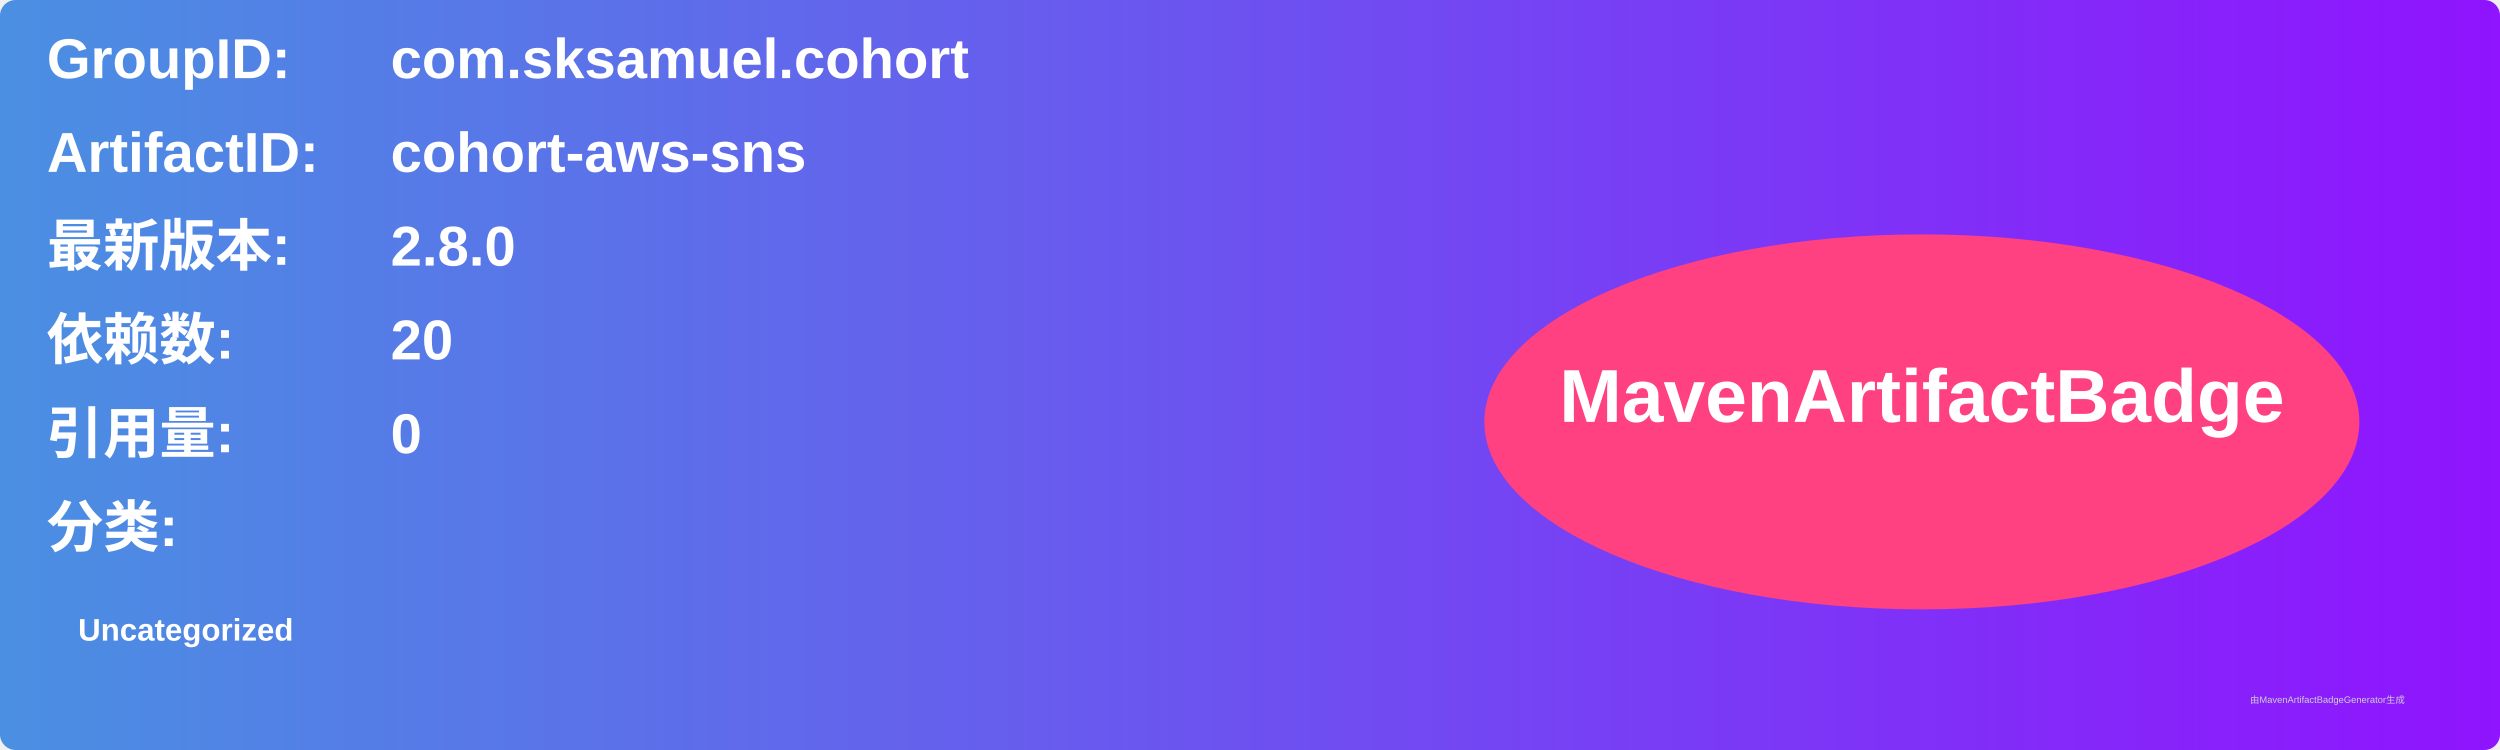
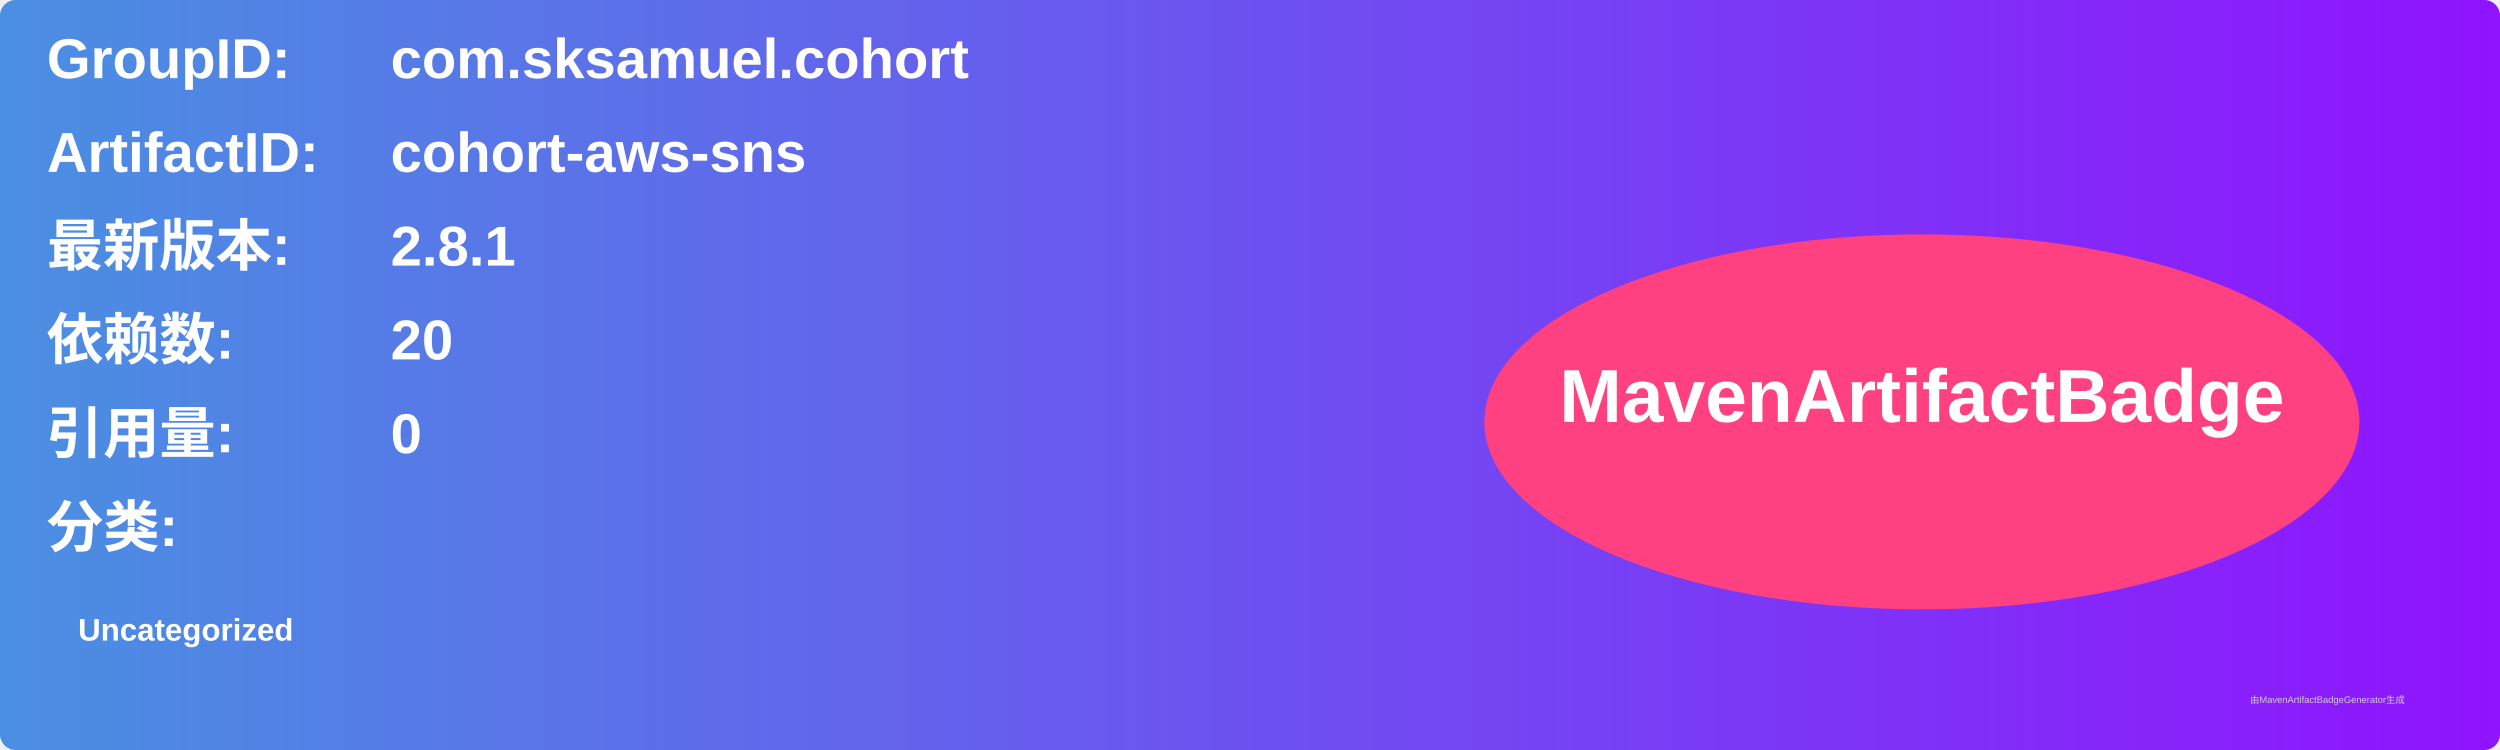
<svg xmlns="http://www.w3.org/2000/svg" width="800" height="240" viewBox="0 0 800 240">
  <linearGradient id="grad" x1="0%" y1="0%" x2="100%" y2="0%">
    <stop offset="0%" stop-color="#4a90e2" />
    <stop offset="100%" stop-color="#9013fe" />
  </linearGradient>
  <rect width="100%" height="100%" rx="5" ry="5" fill="url(#grad)" />
  <g transform="translate(15, 15)">
    <text x="0" y="10" font-family="Arial" font-size="18" fill="white" font-weight="bold" width="260">GroupID:</text>
    <text x="110" y="10" font-family="Arial" font-size="18" fill="white" font-weight="bold" width="460">com.sksamuel.cohort</text>
    <text x="0" y="40" font-family="Arial" font-size="18" fill="white" font-weight="bold" width="260">ArtifactID:</text>
    <text x="110" y="40" font-family="Arial" font-size="18" fill="white" font-weight="bold" width="460">cohort-aws-sns</text>
    <text x="0" y="70" font-family="Arial" font-size="18" fill="white" font-weight="bold">最新版本:</text>
    <text x="110" y="70" font-family="Arial" font-size="18" fill="white" font-weight="bold">
-       <tspan font-weight="bold">2.8.0</tspan>
+       <tspan font-weight="bold">2.8.1</tspan>
    </text>
    <text x="0" y="100" font-family="Arial" font-size="18" fill="white" font-weight="bold">依赖数: </text>
    <text x="110" y="100" font-family="Arial" font-size="18" fill="white">
      <tspan font-weight="bold">20</tspan>
    </text>
    <text x="0" y="130" font-family="Arial" font-size="18" fill="white" font-weight="bold">引用量: </text>
    <text x="110" y="130" font-family="Arial" font-size="18" fill="white">
      <tspan font-weight="bold">0</tspan>
    </text>
    <text x="0" y="160" font-family="Arial" font-size="18" fill="white" font-weight="bold">分类:</text>
    <text x="10" y="190" font-family="Arial" font-size="10" fill="white">
      <tspan font-weight="bold">Uncategorized</tspan>
    </text>
    <ellipse cx="600" cy="120" rx="140" ry="60" fill="#ff4081" />
    <text x="600" y="120" text-anchor="middle" font-family="Arial" font-size="24" fill="white" font-weight="bold">MavenArtifactBadge</text>
  </g>
  <text x="720" y="225" font-family="Arial" font-size="3" fill="#d0d0d0">由MavenArtifactBadgeGenerator生成</text>
</svg>
